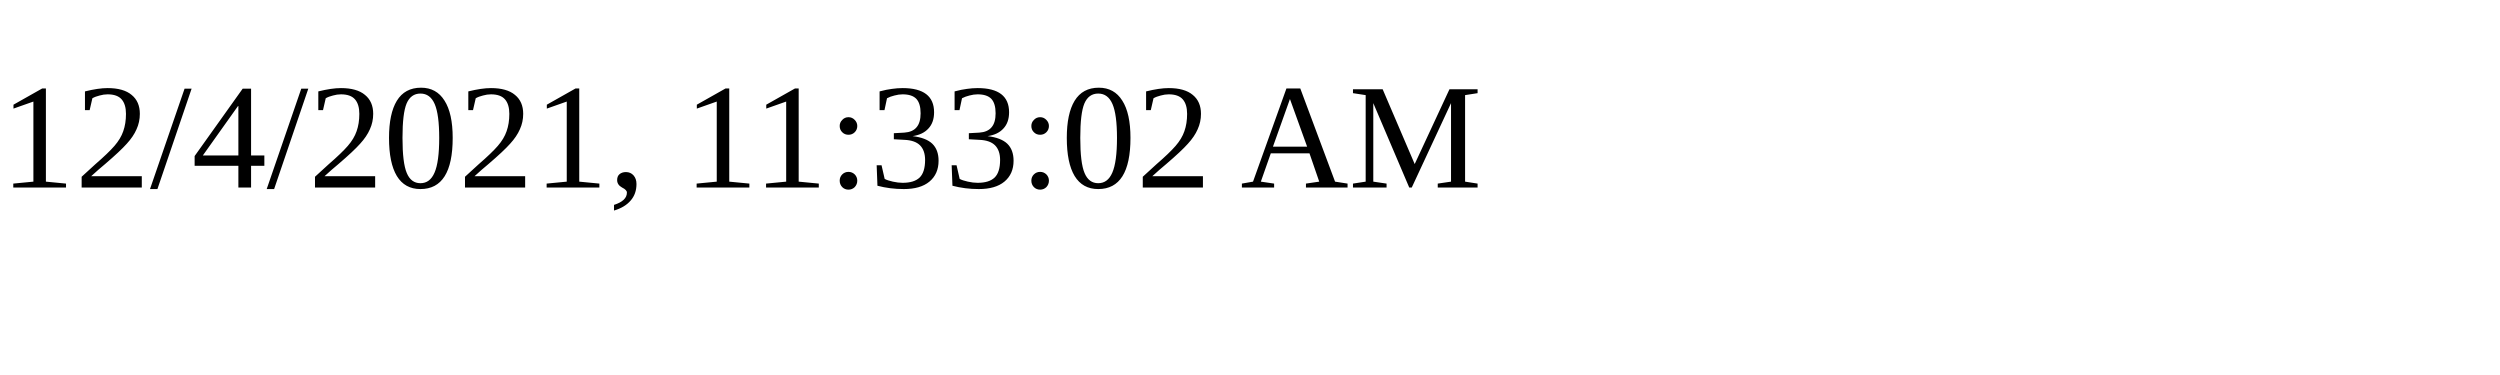
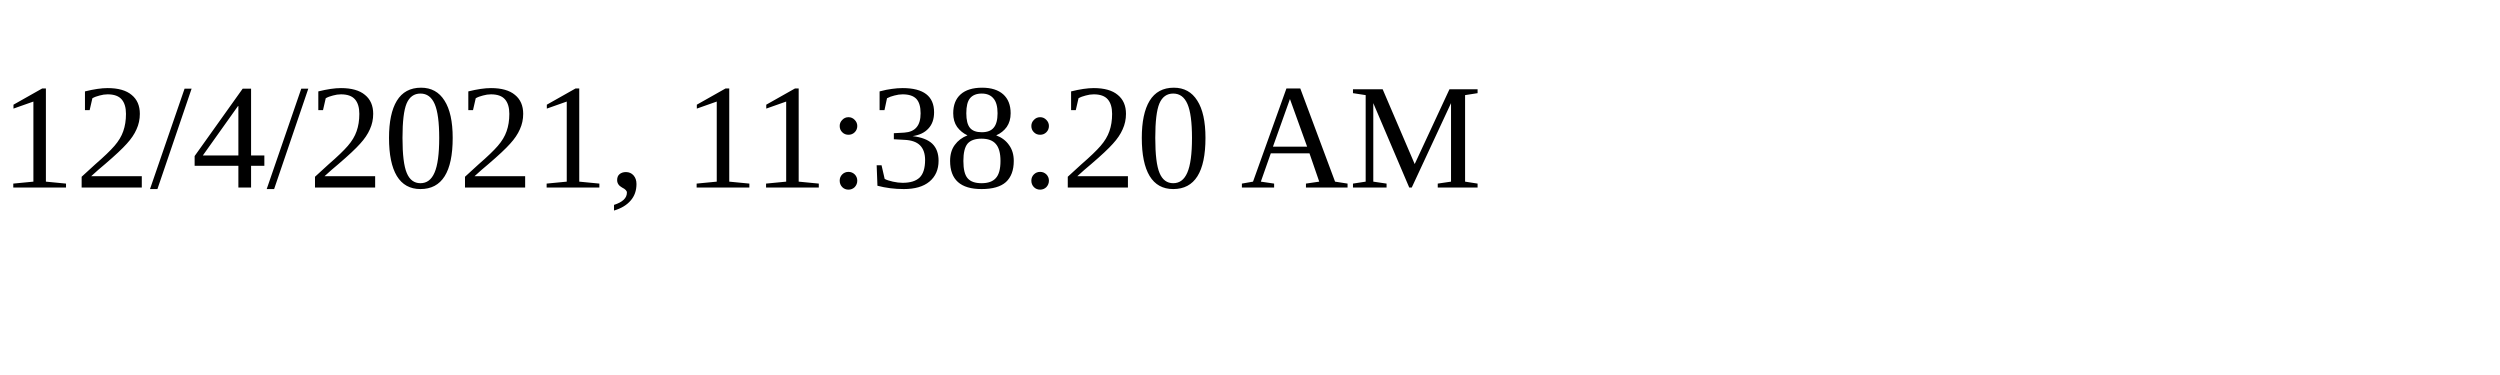
<svg xmlns="http://www.w3.org/2000/svg" height="30" width="200">
-   <text x="0" y="15">12/4/2021, 11:33:02 AM</text>
+   <text x="0" y="15">12/4/2021, 11:38:20 AM</text>
</svg>
